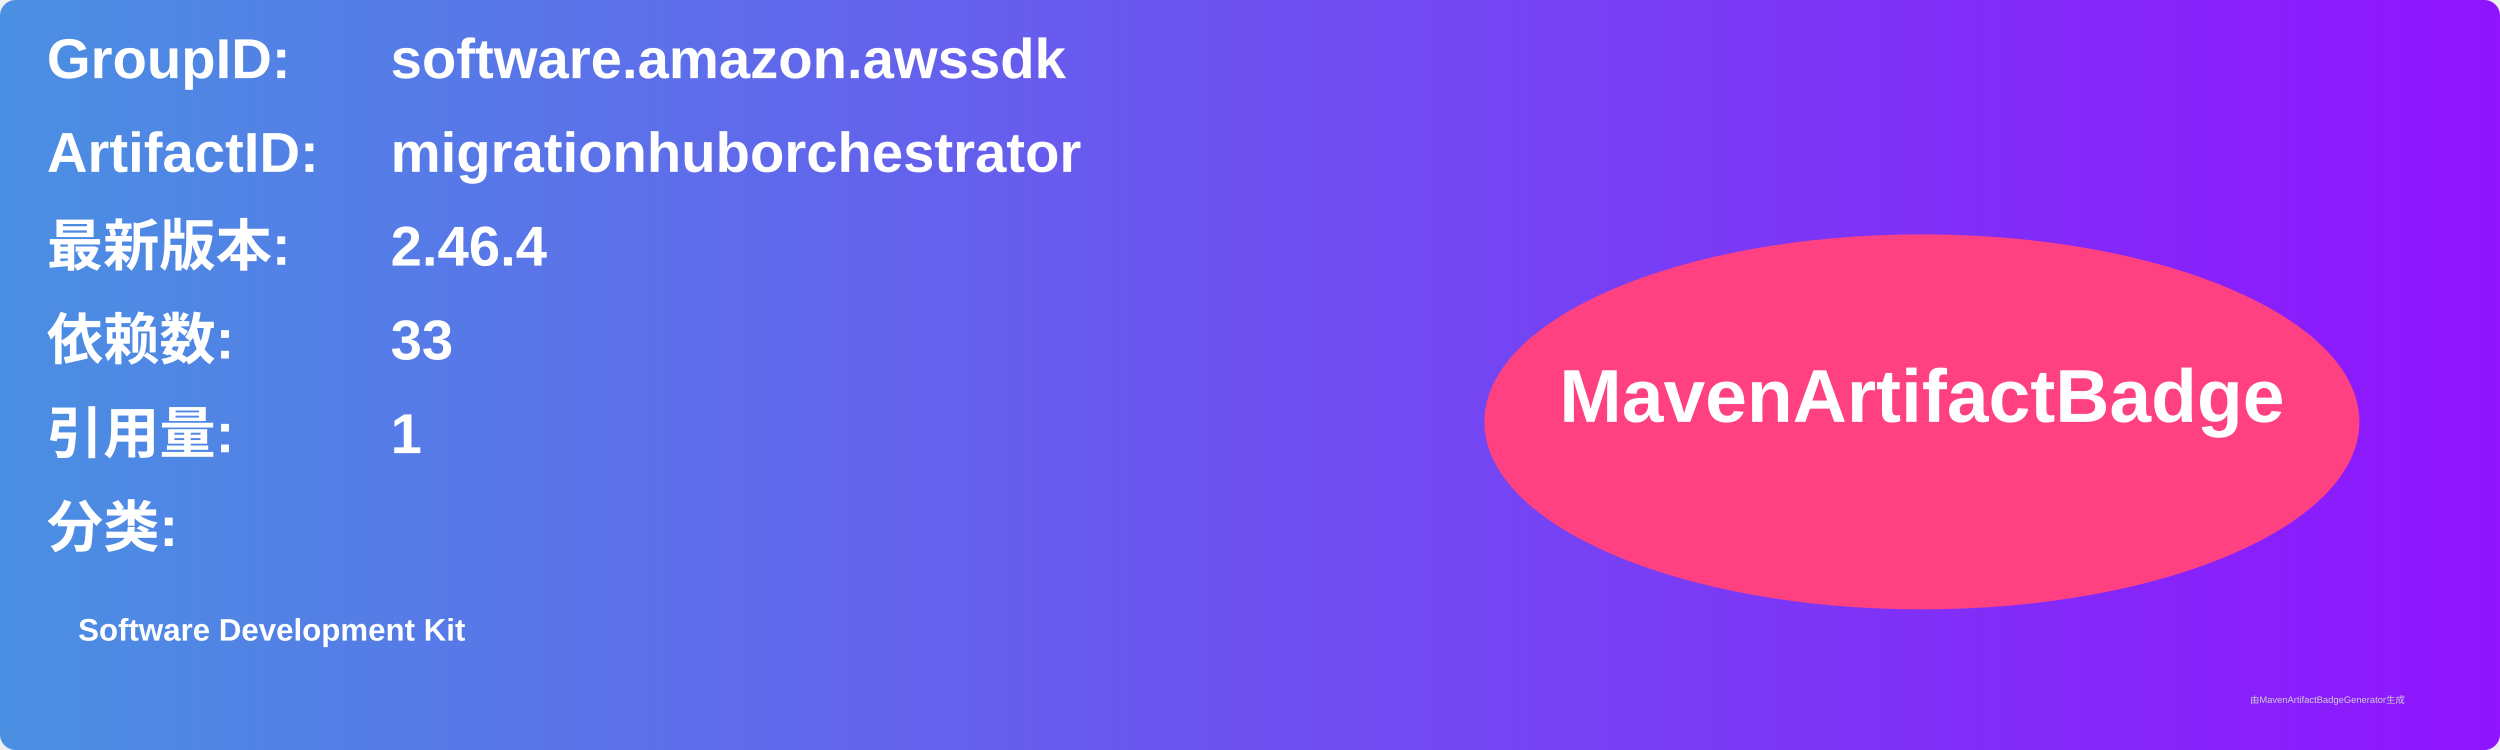
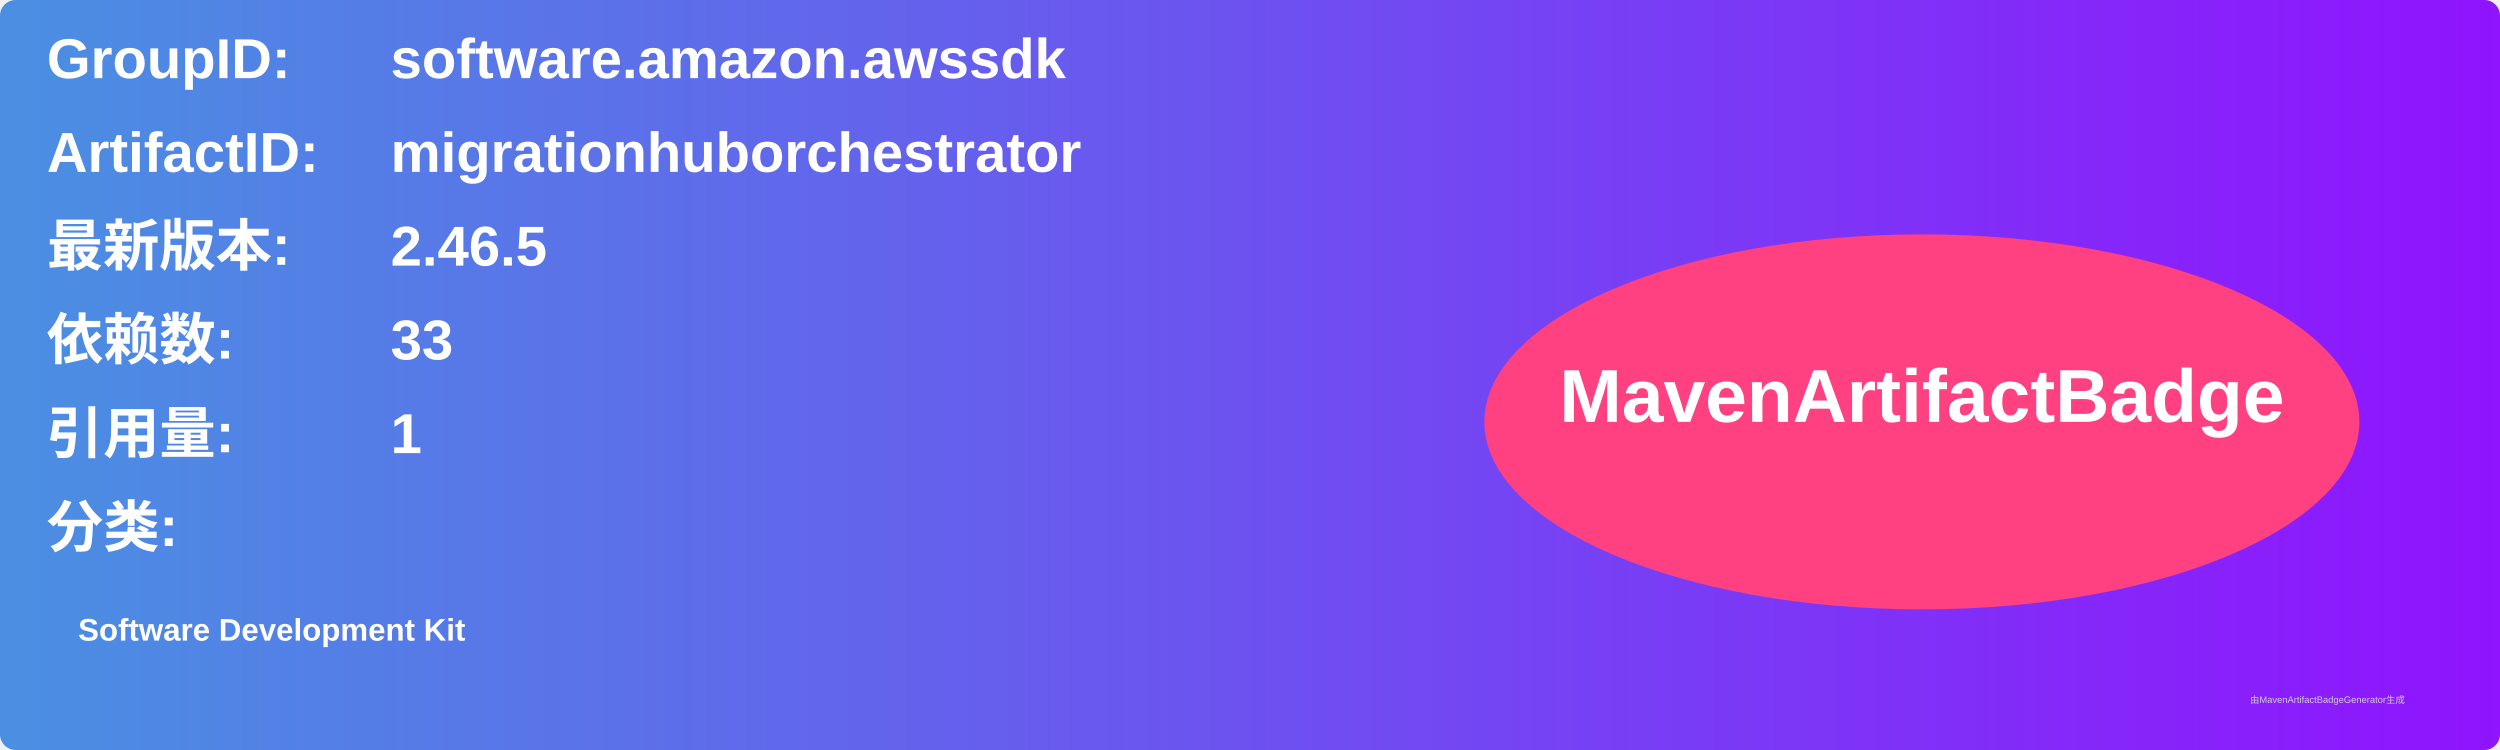
<svg xmlns="http://www.w3.org/2000/svg" width="800" height="240" viewBox="0 0 800 240">
  <linearGradient id="grad" x1="0%" y1="0%" x2="100%" y2="0%">
    <stop offset="0%" stop-color="#4a90e2" />
    <stop offset="100%" stop-color="#9013fe" />
  </linearGradient>
  <rect width="100%" height="100%" rx="5" ry="5" fill="url(#grad)" />
  <g transform="translate(15, 15)">
    <text x="0" y="10" font-family="Arial" font-size="18" fill="white" font-weight="bold" width="260">GroupID:</text>
    <text x="110" y="10" font-family="Arial" font-size="18" fill="white" font-weight="bold" width="460">software.amazon.awssdk</text>
    <text x="0" y="40" font-family="Arial" font-size="18" fill="white" font-weight="bold" width="260">ArtifactID:</text>
    <text x="110" y="40" font-family="Arial" font-size="18" fill="white" font-weight="bold" width="460">migrationhuborchestrator</text>
    <text x="0" y="70" font-family="Arial" font-size="18" fill="white" font-weight="bold">最新版本:</text>
    <text x="110" y="70" font-family="Arial" font-size="18" fill="white" font-weight="bold">
-       <tspan font-weight="bold">2.46.4</tspan>
+       <tspan font-weight="bold">2.46.5</tspan>
    </text>
    <text x="0" y="100" font-family="Arial" font-size="18" fill="white" font-weight="bold">依赖数: </text>
    <text x="110" y="100" font-family="Arial" font-size="18" fill="white">
      <tspan font-weight="bold">33</tspan>
    </text>
    <text x="0" y="130" font-family="Arial" font-size="18" fill="white" font-weight="bold">引用量: </text>
    <text x="110" y="130" font-family="Arial" font-size="18" fill="white">
      <tspan font-weight="bold">1</tspan>
    </text>
    <text x="0" y="160" font-family="Arial" font-size="18" fill="white" font-weight="bold">分类:</text>
    <text x="10" y="190" font-family="Arial" font-size="10" fill="white">
      <tspan font-weight="bold">Software Development Kit</tspan>
    </text>
    <ellipse cx="600" cy="120" rx="140" ry="60" fill="#ff4081" />
    <text x="600" y="120" text-anchor="middle" font-family="Arial" font-size="24" fill="white" font-weight="bold">MavenArtifactBadge</text>
  </g>
  <text x="720" y="225" font-family="Arial" font-size="3" fill="#d0d0d0">由MavenArtifactBadgeGenerator生成</text>
</svg>
